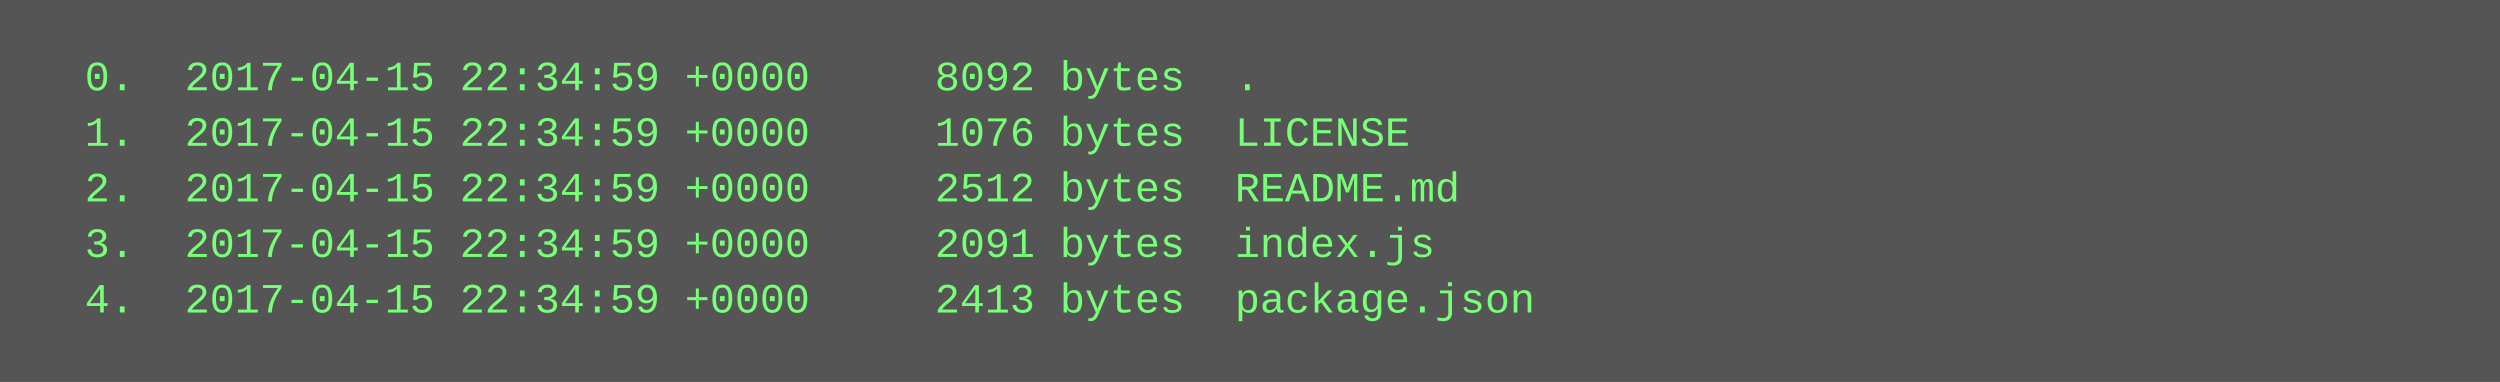
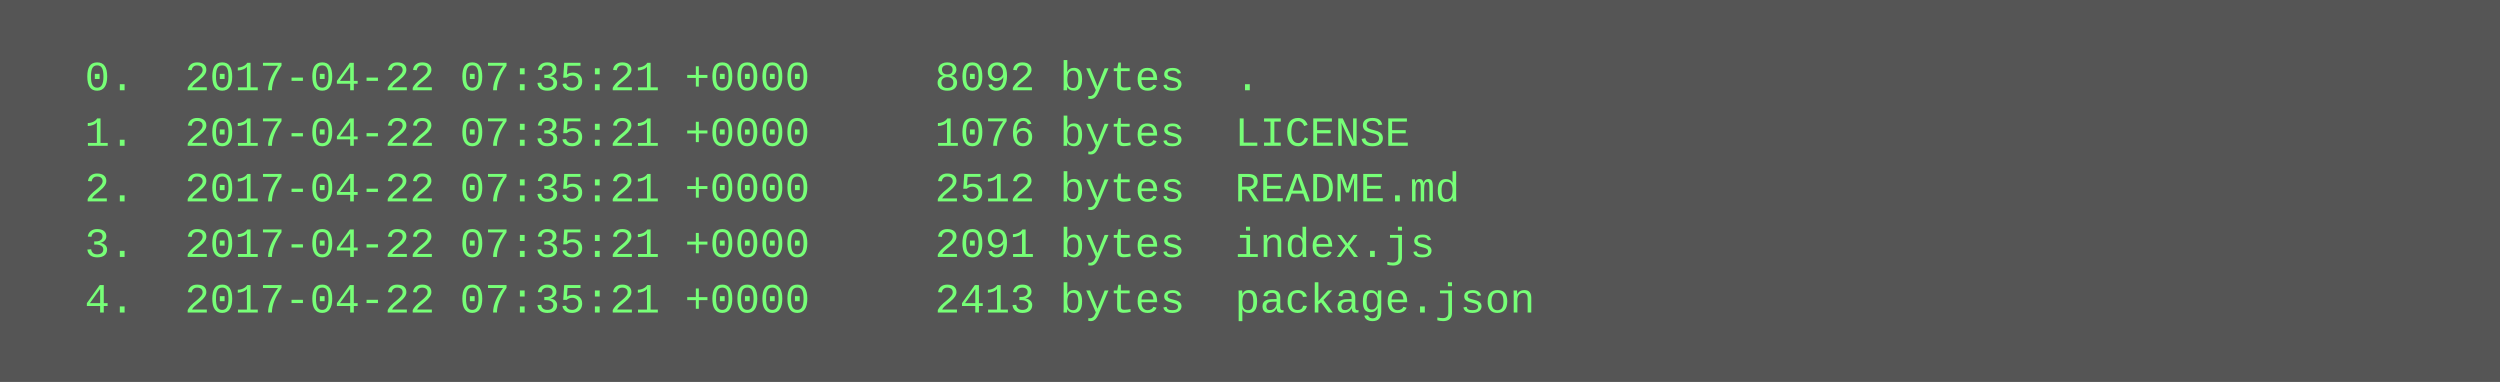
<svg xmlns="http://www.w3.org/2000/svg" height="110" width="720">
  <rect height="110" fill="#555" width="720" />
  <text fill="#7f7" font-family="Courier New" font-size="12" xml:space="preserve">
-     <tspan x="10" y="26">  0.  2017-04-15 22:34:59 +0000     8092 bytes  .</tspan>
-     <tspan x="10" y="42">  1.  2017-04-15 22:34:59 +0000     1076 bytes  LICENSE</tspan>
-     <tspan x="10" y="58">  2.  2017-04-15 22:34:59 +0000     2512 bytes  README.md</tspan>
-     <tspan x="10" y="74">  3.  2017-04-15 22:34:59 +0000     2091 bytes  index.js</tspan>
-     <tspan x="10" y="90">  4.  2017-04-15 22:34:59 +0000     2413 bytes  package.json</tspan>
+     <tspan x="10" y="26">  0.  2017-04-22 07:35:21 +0000     8092 bytes  .</tspan>
+     <tspan x="10" y="42">  1.  2017-04-22 07:35:21 +0000     1076 bytes  LICENSE</tspan>
+     <tspan x="10" y="58">  2.  2017-04-22 07:35:21 +0000     2512 bytes  README.md</tspan>
+     <tspan x="10" y="74">  3.  2017-04-22 07:35:21 +0000     2091 bytes  index.js</tspan>
+     <tspan x="10" y="90">  4.  2017-04-22 07:35:21 +0000     2413 bytes  package.json</tspan>
  </text>
</svg>
